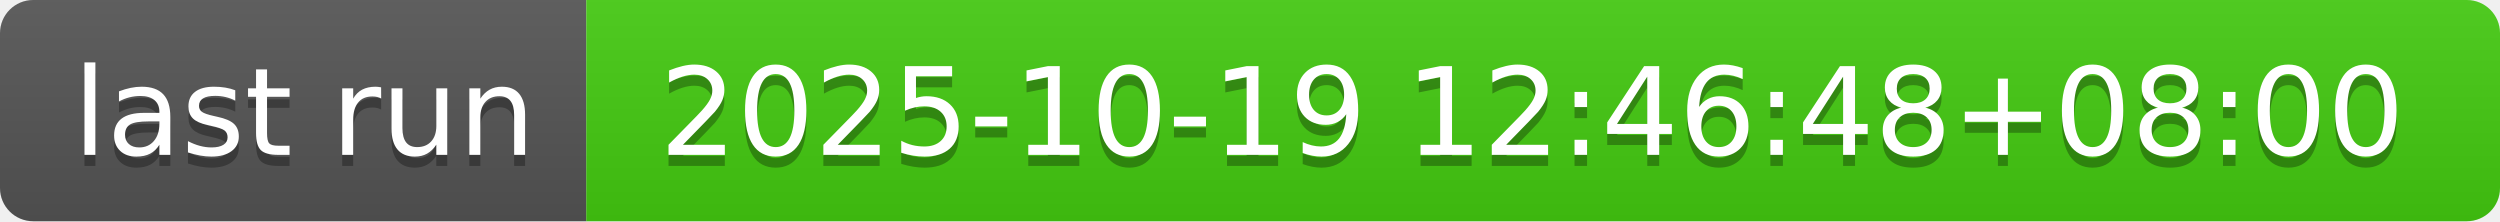
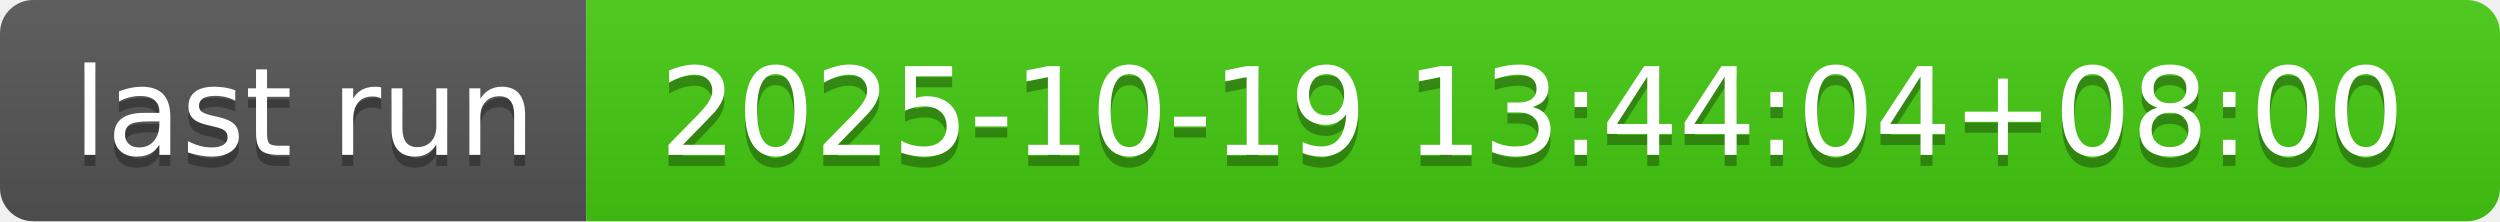
- <svg xmlns="http://www.w3.org/2000/svg" width="226" height="20" role="img" aria-label="last run: 2025-10-19 12:46:48+08:00">
+ <svg xmlns="http://www.w3.org/2000/svg" width="226" height="20" role="img" aria-label="last run: 2025-10-19 13:44:04+08:00">
  <linearGradient id="s" x2="0" y2="100%">
    <stop offset="0" stop-color="#bbb" stop-opacity=".1" />
    <stop offset="1" stop-opacity=".1" />
  </linearGradient>
  <clipPath id="r">
    <rect width="226" height="20" rx="3" fill="#fff" />
  </clipPath>
  <g clip-path="url(#r)">
    <rect width="53" height="20" fill="#555" />
    <rect x="53" width="173" height="20" fill="#4c1" />
    <rect width="226" height="20" fill="url(#s)" />
  </g>
  <g fill="#fff" text-anchor="middle" font-family="Verdana,Geneva,DejaVu Sans,sans-serif" text-rendering="geometricPrecision" font-size="110">
    <text aria-hidden="true" x="275" y="150" fill="#010101" fill-opacity=".3" transform="scale(.1)" textLength="430">last run</text>
    <text x="275" y="140" transform="scale(.1)" fill="#fff" textLength="430">last run</text>
-     <text aria-hidden="true" x="1385" y="150" fill="#010101" fill-opacity=".3" transform="scale(.1)" textLength="1630">2025-10-19 12:46:48+08:00</text>
-     <text x="1385" y="140" transform="scale(.1)" fill="#fff" textLength="1630">2025-10-19 12:46:48+08:00</text>
+     <text aria-hidden="true" x="1385" y="150" fill="#010101" fill-opacity=".3" transform="scale(.1)" textLength="1630">2025-10-19 13:44:04+08:00</text>
+     <text x="1385" y="140" transform="scale(.1)" fill="#fff" textLength="1630">2025-10-19 13:44:04+08:00</text>
  </g>
</svg>
